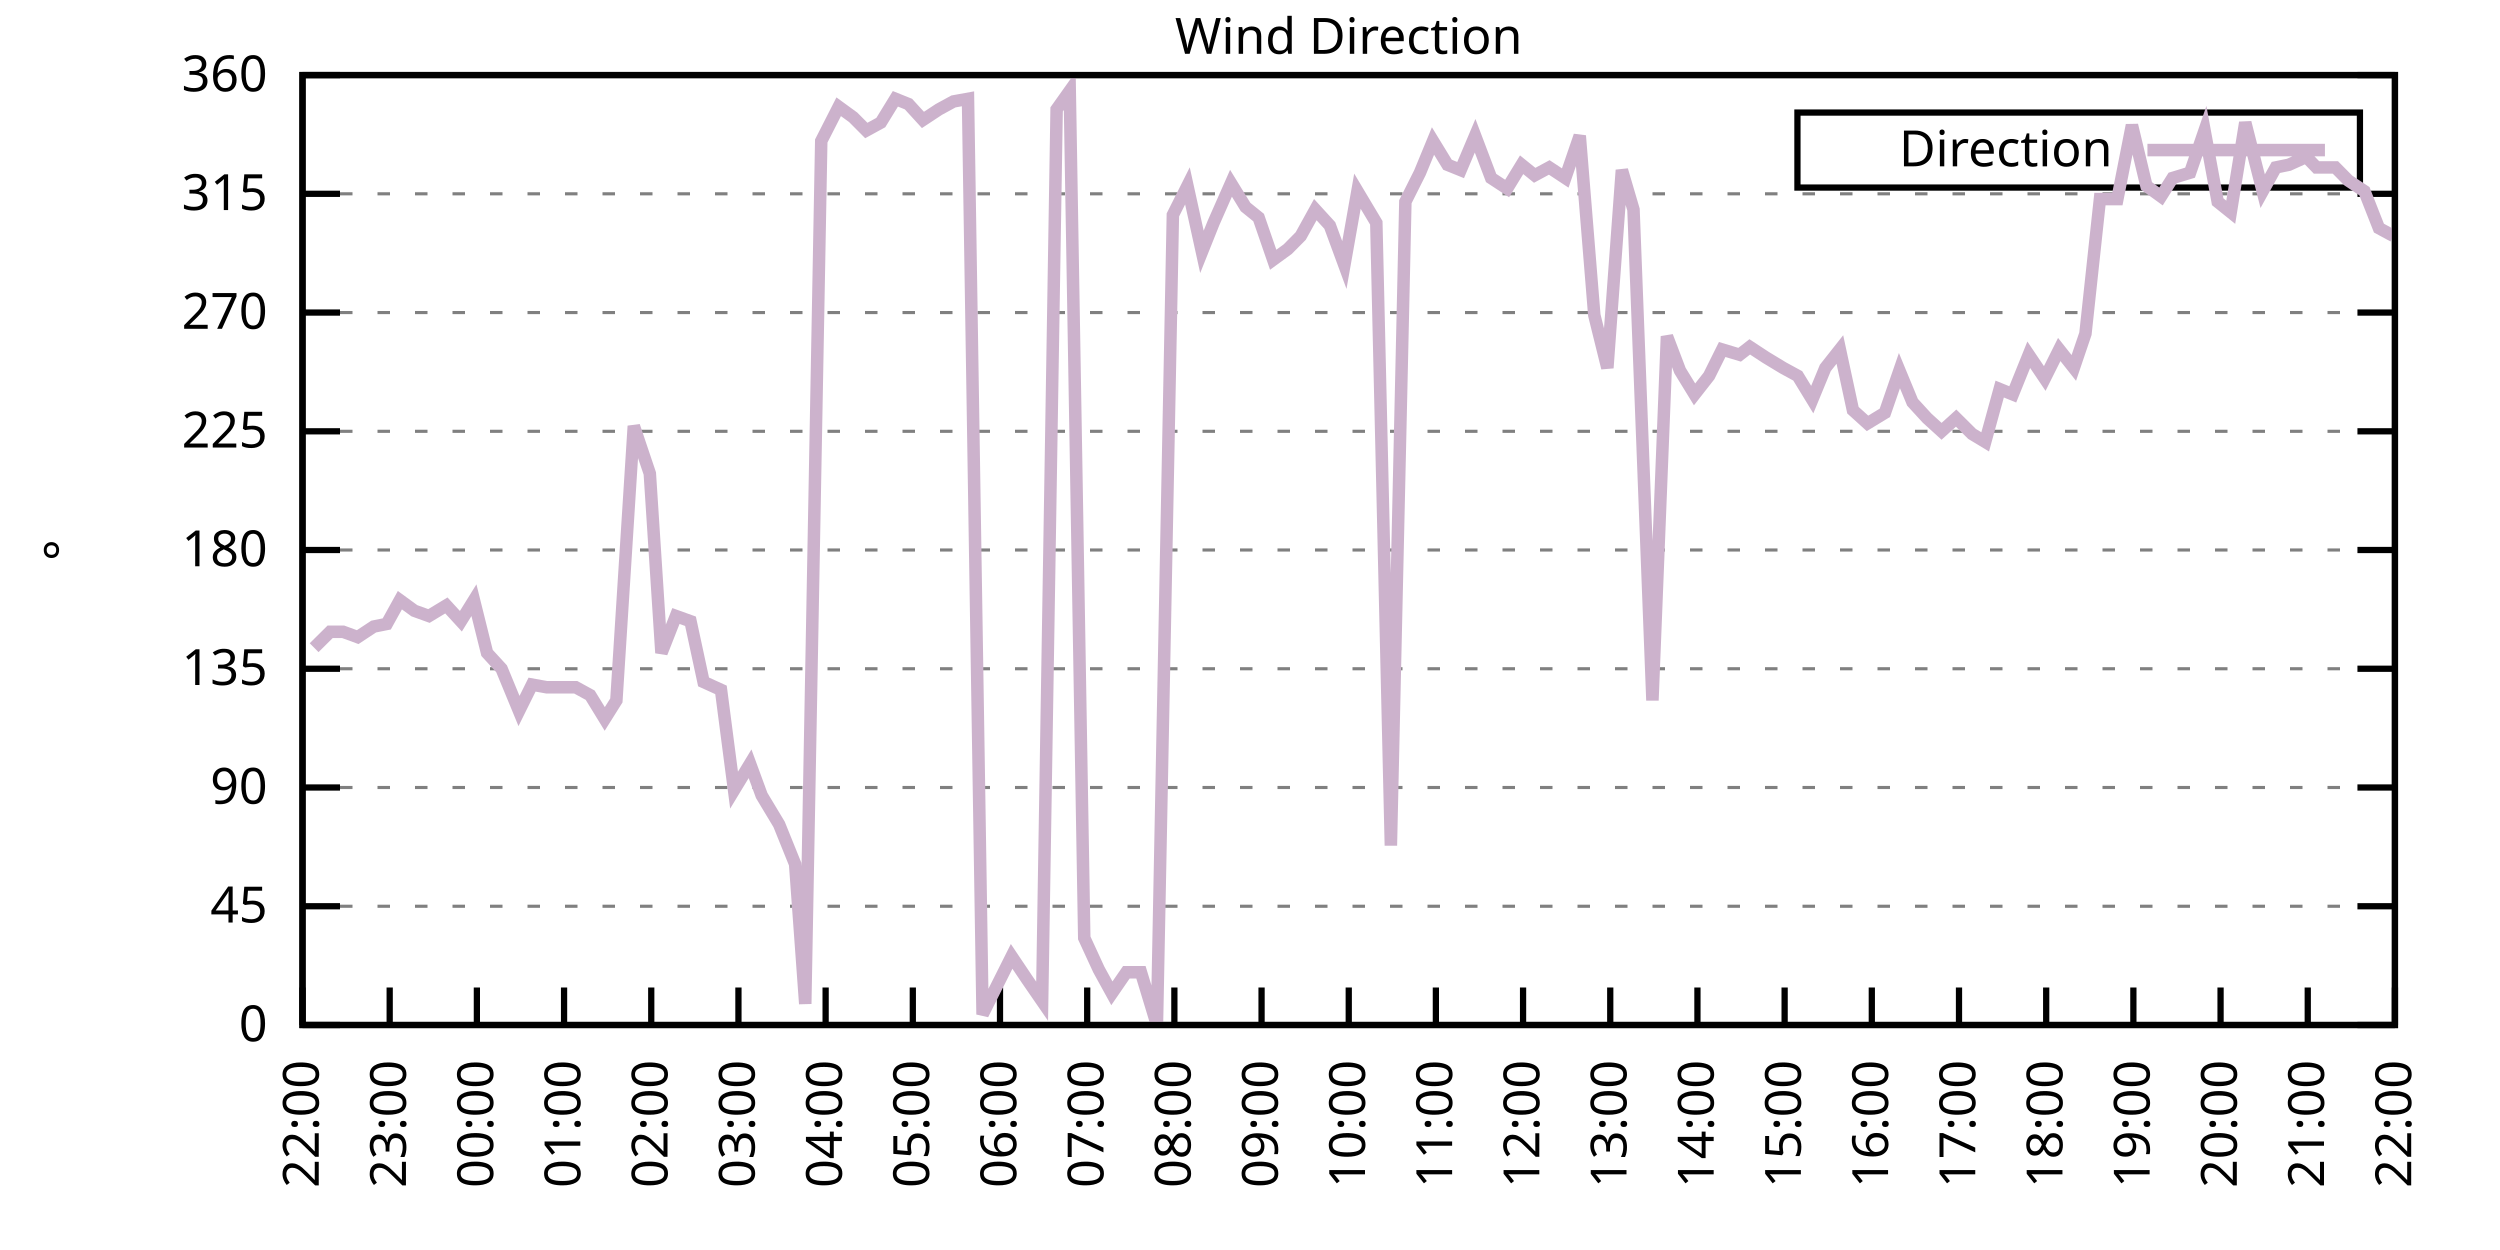
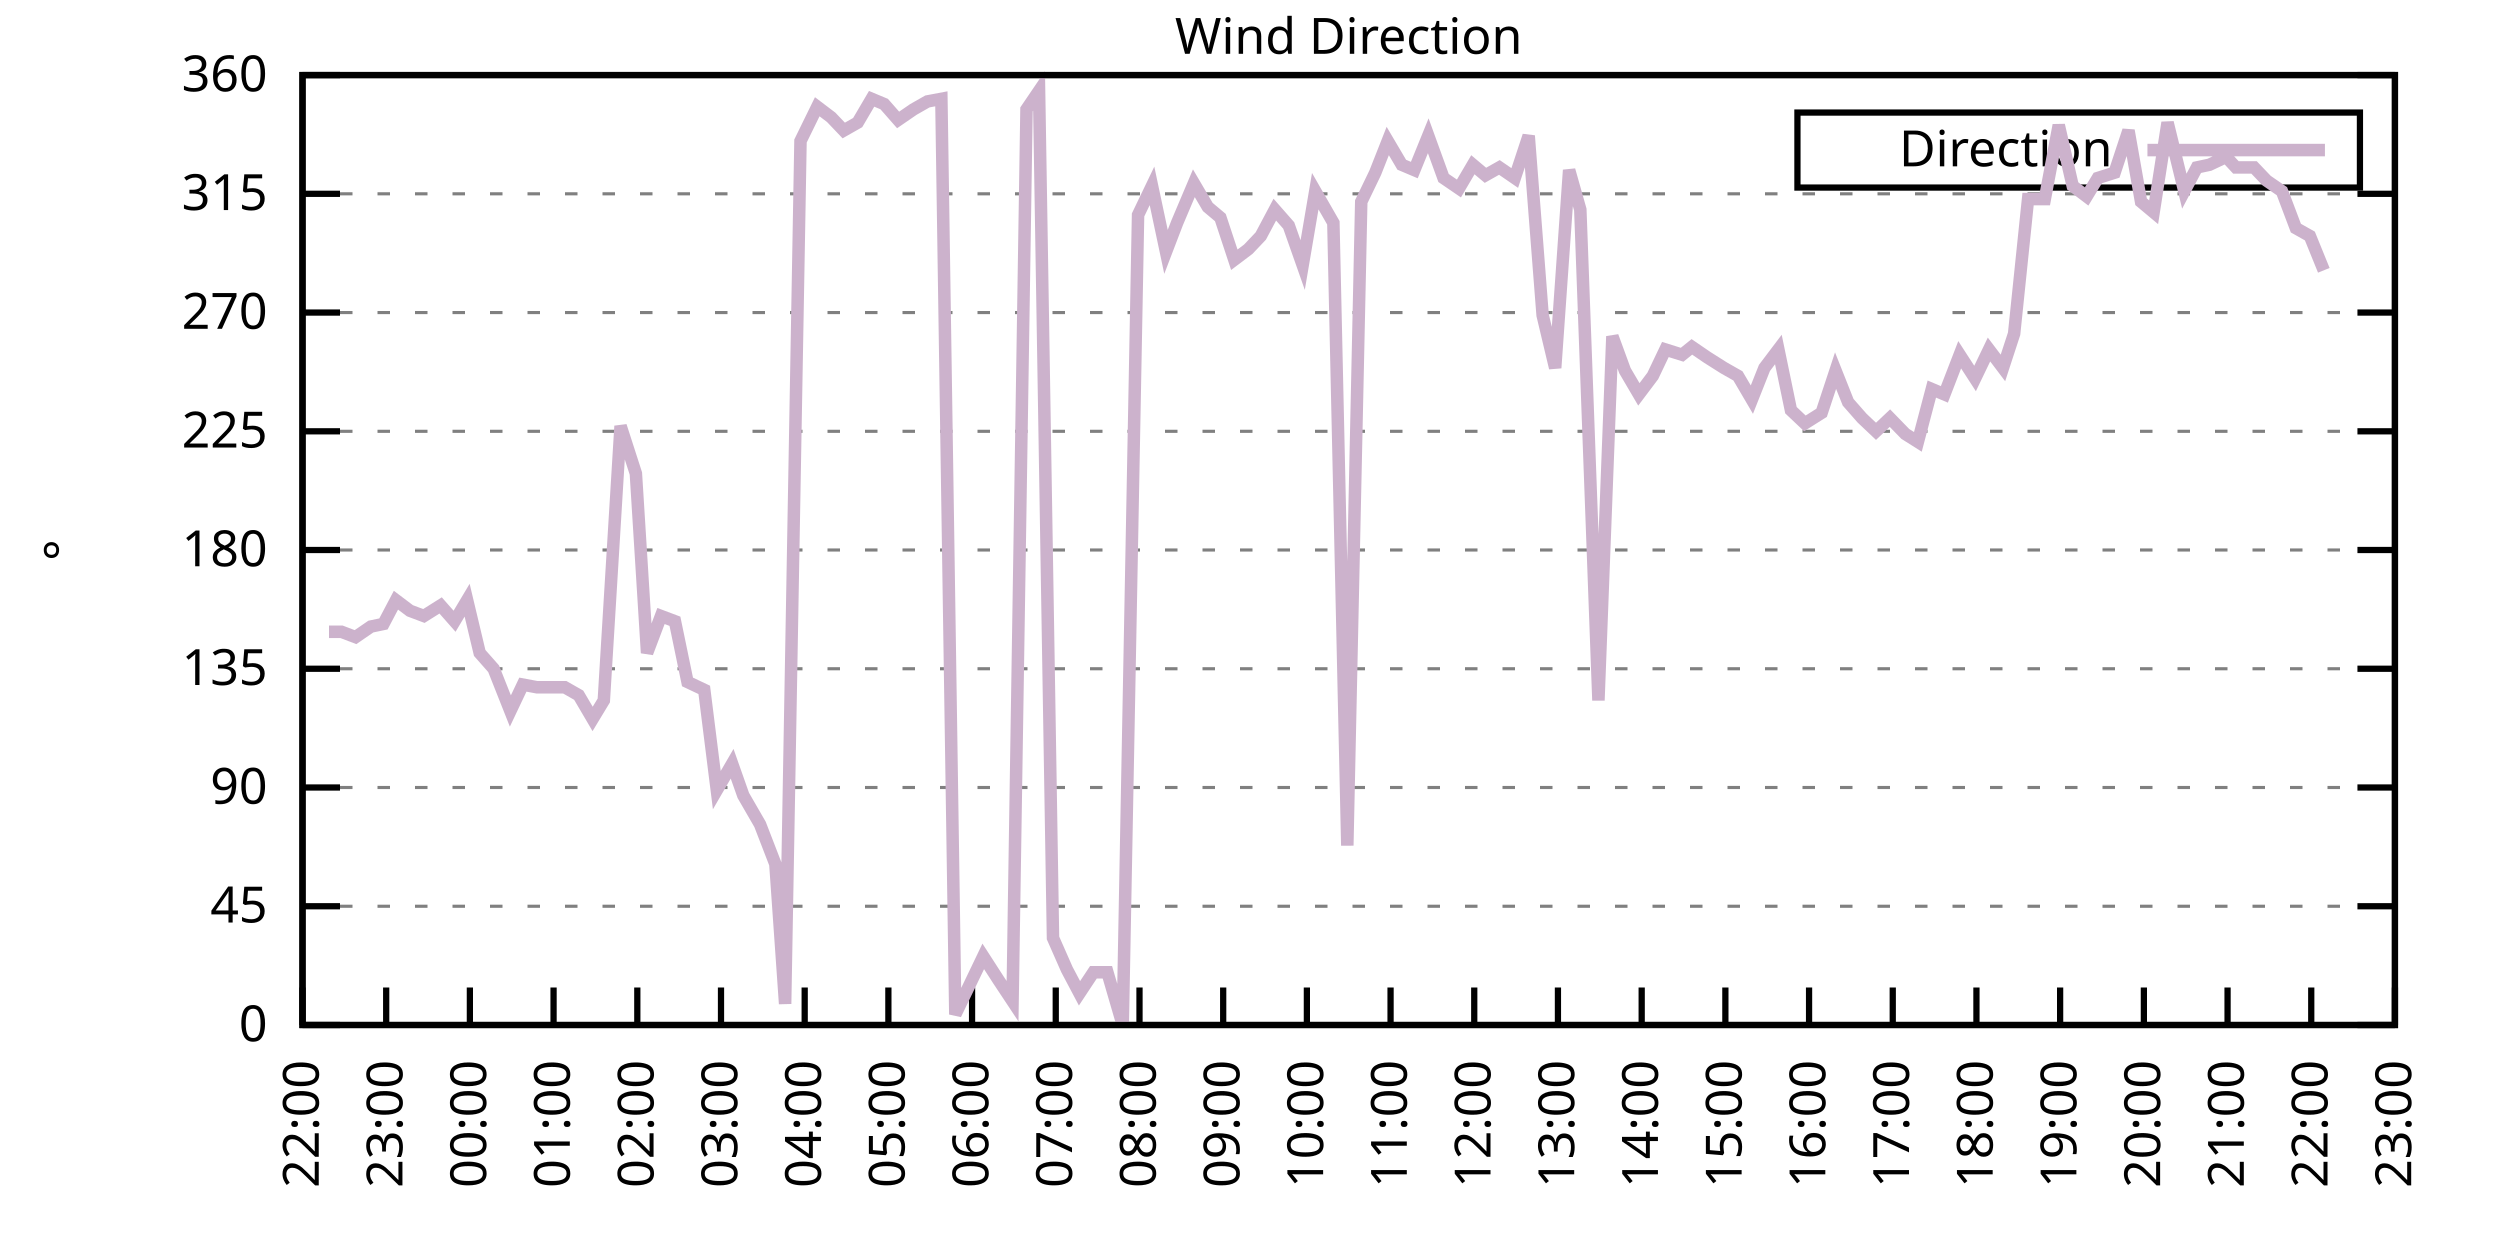
<svg xmlns="http://www.w3.org/2000/svg" xmlns:xlink="http://www.w3.org/1999/xlink" width="400" height="200" viewBox="0 0 400 200">
  <g id="gnuplot_canvas">
    <rect x="0" y="0" width="400" height="200" fill="none" />
    <defs>
      <circle id="gpDot" r="0.5" stroke-width="0.5" stroke="currentColor" />
      <path id="gpPt0" stroke-width="0.333" stroke="currentColor" d="M-1,0 h2 M0,-1 v2" />
      <path id="gpPt1" stroke-width="0.333" stroke="currentColor" d="M-1,-1 L1,1 M1,-1 L-1,1" />
      <path id="gpPt2" stroke-width="0.333" stroke="currentColor" d="M-1,0 L1,0 M0,-1 L0,1 M-1,-1 L1,1 M-1,1 L1,-1" />
      <rect id="gpPt3" stroke-width="0.333" stroke="currentColor" x="-1" y="-1" width="2" height="2" />
      <rect id="gpPt4" stroke-width="0.333" stroke="currentColor" fill="currentColor" x="-1" y="-1" width="2" height="2" />
      <circle id="gpPt5" stroke-width="0.333" stroke="currentColor" cx="0" cy="0" r="1" />
      <use xlink:href="#gpPt5" id="gpPt6" fill="currentColor" stroke="none" />
      <path id="gpPt7" stroke-width="0.333" stroke="currentColor" d="M0,-1.33 L-1.33,0.67 L1.33,0.67 z" />
      <use xlink:href="#gpPt7" id="gpPt8" fill="currentColor" stroke="none" />
      <use xlink:href="#gpPt7" id="gpPt9" stroke="currentColor" transform="rotate(180)" />
      <use xlink:href="#gpPt9" id="gpPt10" fill="currentColor" stroke="none" />
      <use xlink:href="#gpPt3" id="gpPt11" stroke="currentColor" transform="rotate(45)" />
      <use xlink:href="#gpPt11" id="gpPt12" fill="currentColor" stroke="none" />
      <path id="gpPt13" stroke-width="0.333" stroke="currentColor" d="M0,1.330 L1.265,0.411 L0.782,-1.067 L-0.782,-1.076 L-1.265,0.411 z" />
      <use xlink:href="#gpPt13" id="gpPt14" fill="currentColor" stroke="none" />
      <filter id="textbox" filterUnits="objectBoundingBox" x="0" y="0" height="1" width="1">
        <feFlood flood-color="white" flood-opacity="1" result="bgnd" />
        <feComposite in="SourceGraphic" in2="bgnd" operator="atop" />
      </filter>
      <filter id="greybox" filterUnits="objectBoundingBox" x="0" y="0" height="1" width="1">
        <feFlood flood-color="lightgrey" flood-opacity="1" result="grey" />
        <feComposite in="SourceGraphic" in2="grey" operator="atop" />
      </filter>
    </defs>
    <g fill="none" color="white" stroke="currentColor" stroke-width="1.00" stroke-linecap="butt" stroke-linejoin="miter">
</g>
    <g fill="none" color="black" stroke="currentColor" stroke-width="1.00" stroke-linecap="butt" stroke-linejoin="miter">
      <g stroke="none" shape-rendering="crispEdges">
        <polygon fill="rgb(255, 255, 255)" points="48.40,164.00 383.18,164.00 383.18,12.02 48.40,12.02 " />
      </g>
    </g>
    <g fill="none" color="black" stroke="currentColor" stroke-width="1.00" stroke-linecap="butt" stroke-linejoin="miter">
</g>
    <g fill="none" color="black" stroke="black" stroke-width="0.50" stroke-linecap="butt" stroke-linejoin="miter">
</g>
    <g fill="none" color="gray" stroke="currentColor" stroke-width="0.50" stroke-linecap="butt" stroke-linejoin="miter">
      <path stroke="gray" stroke-dasharray="2,4" class="gridline" d="M48.40,164.00 L383.19,164.00  " />
    </g>
    <g fill="none" color="gray" stroke="gray" stroke-width="1.00" stroke-linecap="butt" stroke-linejoin="miter">
</g>
    <g fill="none" color="black" stroke="currentColor" stroke-width="1.00" stroke-linecap="butt" stroke-linejoin="miter">
      <path stroke="black" d="M48.40,164.00 L54.40,164.00 M383.19,164.00 L377.19,164.00  " />
      <g transform="translate(42.80,166.60)" stroke="none" fill="black" font-family="Sans" font-size="8.00" text-anchor="end">
        <text>
          <tspan font-family="Sans"> 0</tspan>
        </text>
      </g>
    </g>
    <g fill="none" color="black" stroke="currentColor" stroke-width="1.00" stroke-linecap="butt" stroke-linejoin="miter">
</g>
    <g fill="none" color="black" stroke="black" stroke-width="0.50" stroke-linecap="butt" stroke-linejoin="miter">
</g>
    <g fill="none" color="gray" stroke="currentColor" stroke-width="0.50" stroke-linecap="butt" stroke-linejoin="miter">
      <path stroke="gray" stroke-dasharray="2,4" class="gridline" d="M48.40,145.00 L383.19,145.00  " />
    </g>
    <g fill="none" color="gray" stroke="gray" stroke-width="1.00" stroke-linecap="butt" stroke-linejoin="miter">
</g>
    <g fill="none" color="black" stroke="currentColor" stroke-width="1.00" stroke-linecap="butt" stroke-linejoin="miter">
      <path stroke="black" d="M48.40,145.00 L54.40,145.00 M383.19,145.00 L377.19,145.00  " />
      <g transform="translate(42.80,147.60)" stroke="none" fill="black" font-family="Sans" font-size="8.00" text-anchor="end">
        <text>
          <tspan font-family="Sans"> 45</tspan>
        </text>
      </g>
    </g>
    <g fill="none" color="black" stroke="currentColor" stroke-width="1.00" stroke-linecap="butt" stroke-linejoin="miter">
</g>
    <g fill="none" color="black" stroke="black" stroke-width="0.50" stroke-linecap="butt" stroke-linejoin="miter">
</g>
    <g fill="none" color="gray" stroke="currentColor" stroke-width="0.50" stroke-linecap="butt" stroke-linejoin="miter">
      <path stroke="gray" stroke-dasharray="2,4" class="gridline" d="M48.40,126.00 L383.19,126.00  " />
    </g>
    <g fill="none" color="gray" stroke="gray" stroke-width="1.00" stroke-linecap="butt" stroke-linejoin="miter">
</g>
    <g fill="none" color="black" stroke="currentColor" stroke-width="1.00" stroke-linecap="butt" stroke-linejoin="miter">
      <path stroke="black" d="M48.40,126.00 L54.40,126.00 M383.19,126.00 L377.19,126.00  " />
      <g transform="translate(42.80,128.60)" stroke="none" fill="black" font-family="Sans" font-size="8.00" text-anchor="end">
        <text>
          <tspan font-family="Sans"> 90</tspan>
        </text>
      </g>
    </g>
    <g fill="none" color="black" stroke="currentColor" stroke-width="1.00" stroke-linecap="butt" stroke-linejoin="miter">
</g>
    <g fill="none" color="black" stroke="black" stroke-width="0.50" stroke-linecap="butt" stroke-linejoin="miter">
</g>
    <g fill="none" color="gray" stroke="currentColor" stroke-width="0.50" stroke-linecap="butt" stroke-linejoin="miter">
      <path stroke="gray" stroke-dasharray="2,4" class="gridline" d="M48.40,107.00 L383.19,107.00  " />
    </g>
    <g fill="none" color="gray" stroke="gray" stroke-width="1.00" stroke-linecap="butt" stroke-linejoin="miter">
</g>
    <g fill="none" color="black" stroke="currentColor" stroke-width="1.00" stroke-linecap="butt" stroke-linejoin="miter">
      <path stroke="black" d="M48.40,107.00 L54.40,107.00 M383.19,107.00 L377.19,107.00  " />
      <g transform="translate(42.80,109.60)" stroke="none" fill="black" font-family="Sans" font-size="8.00" text-anchor="end">
        <text>
          <tspan font-family="Sans"> 135</tspan>
        </text>
      </g>
    </g>
    <g fill="none" color="black" stroke="currentColor" stroke-width="1.00" stroke-linecap="butt" stroke-linejoin="miter">
</g>
    <g fill="none" color="black" stroke="black" stroke-width="0.50" stroke-linecap="butt" stroke-linejoin="miter">
</g>
    <g fill="none" color="gray" stroke="currentColor" stroke-width="0.50" stroke-linecap="butt" stroke-linejoin="miter">
      <path stroke="gray" stroke-dasharray="2,4" class="gridline" d="M48.40,88.00 L383.19,88.00  " />
    </g>
    <g fill="none" color="gray" stroke="gray" stroke-width="1.00" stroke-linecap="butt" stroke-linejoin="miter">
</g>
    <g fill="none" color="black" stroke="currentColor" stroke-width="1.00" stroke-linecap="butt" stroke-linejoin="miter">
      <path stroke="black" d="M48.40,88.00 L54.40,88.00 M383.19,88.00 L377.19,88.00  " />
      <g transform="translate(42.80,90.60)" stroke="none" fill="black" font-family="Sans" font-size="8.00" text-anchor="end">
        <text>
          <tspan font-family="Sans"> 180</tspan>
        </text>
      </g>
    </g>
    <g fill="none" color="black" stroke="currentColor" stroke-width="1.00" stroke-linecap="butt" stroke-linejoin="miter">
</g>
    <g fill="none" color="black" stroke="black" stroke-width="0.50" stroke-linecap="butt" stroke-linejoin="miter">
</g>
    <g fill="none" color="gray" stroke="currentColor" stroke-width="0.50" stroke-linecap="butt" stroke-linejoin="miter">
      <path stroke="gray" stroke-dasharray="2,4" class="gridline" d="M48.40,69.01 L383.19,69.01  " />
    </g>
    <g fill="none" color="gray" stroke="gray" stroke-width="1.00" stroke-linecap="butt" stroke-linejoin="miter">
</g>
    <g fill="none" color="black" stroke="currentColor" stroke-width="1.00" stroke-linecap="butt" stroke-linejoin="miter">
      <path stroke="black" d="M48.40,69.01 L54.40,69.01 M383.19,69.01 L377.19,69.01  " />
      <g transform="translate(42.80,71.61)" stroke="none" fill="black" font-family="Sans" font-size="8.00" text-anchor="end">
        <text>
          <tspan font-family="Sans"> 225</tspan>
        </text>
      </g>
    </g>
    <g fill="none" color="black" stroke="currentColor" stroke-width="1.00" stroke-linecap="butt" stroke-linejoin="miter">
</g>
    <g fill="none" color="black" stroke="black" stroke-width="0.50" stroke-linecap="butt" stroke-linejoin="miter">
</g>
    <g fill="none" color="gray" stroke="currentColor" stroke-width="0.50" stroke-linecap="butt" stroke-linejoin="miter">
      <path stroke="gray" stroke-dasharray="2,4" class="gridline" d="M48.40,50.01 L383.19,50.01  " />
    </g>
    <g fill="none" color="gray" stroke="gray" stroke-width="1.00" stroke-linecap="butt" stroke-linejoin="miter">
</g>
    <g fill="none" color="black" stroke="currentColor" stroke-width="1.00" stroke-linecap="butt" stroke-linejoin="miter">
      <path stroke="black" d="M48.40,50.01 L54.40,50.01 M383.19,50.01 L377.19,50.01  " />
      <g transform="translate(42.80,52.61)" stroke="none" fill="black" font-family="Sans" font-size="8.00" text-anchor="end">
        <text>
          <tspan font-family="Sans"> 270</tspan>
        </text>
      </g>
    </g>
    <g fill="none" color="black" stroke="currentColor" stroke-width="1.00" stroke-linecap="butt" stroke-linejoin="miter">
</g>
    <g fill="none" color="black" stroke="black" stroke-width="0.50" stroke-linecap="butt" stroke-linejoin="miter">
</g>
    <g fill="none" color="gray" stroke="currentColor" stroke-width="0.50" stroke-linecap="butt" stroke-linejoin="miter">
      <path stroke="gray" stroke-dasharray="2,4" class="gridline" d="M48.40,31.01 L383.19,31.01  " />
    </g>
    <g fill="none" color="gray" stroke="gray" stroke-width="1.00" stroke-linecap="butt" stroke-linejoin="miter">
</g>
    <g fill="none" color="black" stroke="currentColor" stroke-width="1.00" stroke-linecap="butt" stroke-linejoin="miter">
      <path stroke="black" d="M48.40,31.01 L54.40,31.01 M383.19,31.01 L377.19,31.01  " />
      <g transform="translate(42.80,33.61)" stroke="none" fill="black" font-family="Sans" font-size="8.00" text-anchor="end">
        <text>
          <tspan font-family="Sans"> 315</tspan>
        </text>
      </g>
    </g>
    <g fill="none" color="black" stroke="currentColor" stroke-width="1.00" stroke-linecap="butt" stroke-linejoin="miter">
</g>
    <g fill="none" color="black" stroke="black" stroke-width="0.50" stroke-linecap="butt" stroke-linejoin="miter">
</g>
    <g fill="none" color="gray" stroke="currentColor" stroke-width="0.50" stroke-linecap="butt" stroke-linejoin="miter">
      <path stroke="gray" stroke-dasharray="2,4" class="gridline" d="M48.40,12.01 L383.19,12.01  " />
    </g>
    <g fill="none" color="gray" stroke="gray" stroke-width="1.00" stroke-linecap="butt" stroke-linejoin="miter">
</g>
    <g fill="none" color="black" stroke="currentColor" stroke-width="1.00" stroke-linecap="butt" stroke-linejoin="miter">
      <path stroke="black" d="M48.40,12.01 L54.40,12.01 M383.19,12.01 L377.19,12.01  " />
      <g transform="translate(42.80,14.61)" stroke="none" fill="black" font-family="Sans" font-size="8.00" text-anchor="end">
        <text>
          <tspan font-family="Sans"> 360</tspan>
        </text>
      </g>
    </g>
    <g fill="none" color="black" stroke="currentColor" stroke-width="1.00" stroke-linecap="butt" stroke-linejoin="miter">
      <path stroke="black" d="M48.40,164.00 L48.40,158.00  " />
      <g transform="translate(51.00,169.60) rotate(270.00)" stroke="none" fill="black" font-family="Sans" font-size="8.00" text-anchor="end">
        <text>
          <tspan font-family="Sans">22:00</tspan>
        </text>
      </g>
    </g>
    <g fill="none" color="black" stroke="currentColor" stroke-width="1.00" stroke-linecap="butt" stroke-linejoin="miter">
-       <path stroke="black" d="M62.35,164.00 L62.35,158.00  " />
-       <g transform="translate(64.95,169.60) rotate(270.00)" stroke="none" fill="black" font-family="Sans" font-size="8.00" text-anchor="end">
+       <path stroke="black" d="M61.79,164.00 L61.79,158.00  " />
+       <g transform="translate(64.39,169.60) rotate(270.00)" stroke="none" fill="black" font-family="Sans" font-size="8.00" text-anchor="end">
        <text>
          <tspan font-family="Sans">23:00</tspan>
        </text>
      </g>
    </g>
    <g fill="none" color="black" stroke="currentColor" stroke-width="1.00" stroke-linecap="butt" stroke-linejoin="miter">
-       <path stroke="black" d="M76.30,164.00 L76.30,158.00  " />
-       <g transform="translate(78.90,169.60) rotate(270.00)" stroke="none" fill="black" font-family="Sans" font-size="8.00" text-anchor="end">
+       <path stroke="black" d="M75.18,164.00 L75.18,158.00  " />
+       <g transform="translate(77.78,169.60) rotate(270.00)" stroke="none" fill="black" font-family="Sans" font-size="8.00" text-anchor="end">
        <text>
          <tspan font-family="Sans">00:00</tspan>
        </text>
      </g>
    </g>
    <g fill="none" color="black" stroke="currentColor" stroke-width="1.00" stroke-linecap="butt" stroke-linejoin="miter">
-       <path stroke="black" d="M90.25,164.00 L90.25,158.00  " />
-       <g transform="translate(92.85,169.60) rotate(270.00)" stroke="none" fill="black" font-family="Sans" font-size="8.00" text-anchor="end">
+       <path stroke="black" d="M88.57,164.00 L88.57,158.00  " />
+       <g transform="translate(91.17,169.60) rotate(270.00)" stroke="none" fill="black" font-family="Sans" font-size="8.00" text-anchor="end">
        <text>
          <tspan font-family="Sans">01:00</tspan>
        </text>
      </g>
    </g>
    <g fill="none" color="black" stroke="currentColor" stroke-width="1.00" stroke-linecap="butt" stroke-linejoin="miter">
-       <path stroke="black" d="M104.20,164.00 L104.20,158.00  " />
-       <g transform="translate(106.80,169.60) rotate(270.00)" stroke="none" fill="black" font-family="Sans" font-size="8.00" text-anchor="end">
+       <path stroke="black" d="M101.97,164.00 L101.97,158.00  " />
+       <g transform="translate(104.57,169.60) rotate(270.00)" stroke="none" fill="black" font-family="Sans" font-size="8.00" text-anchor="end">
        <text>
          <tspan font-family="Sans">02:00</tspan>
        </text>
      </g>
    </g>
    <g fill="none" color="black" stroke="currentColor" stroke-width="1.00" stroke-linecap="butt" stroke-linejoin="miter">
-       <path stroke="black" d="M118.15,164.00 L118.15,158.00  " />
-       <g transform="translate(120.75,169.60) rotate(270.00)" stroke="none" fill="black" font-family="Sans" font-size="8.00" text-anchor="end">
+       <path stroke="black" d="M115.36,164.00 L115.36,158.00  " />
+       <g transform="translate(117.96,169.60) rotate(270.00)" stroke="none" fill="black" font-family="Sans" font-size="8.00" text-anchor="end">
        <text>
          <tspan font-family="Sans">03:00</tspan>
        </text>
      </g>
    </g>
    <g fill="none" color="black" stroke="currentColor" stroke-width="1.00" stroke-linecap="butt" stroke-linejoin="miter">
-       <path stroke="black" d="M132.10,164.00 L132.10,158.00  " />
-       <g transform="translate(134.70,169.60) rotate(270.00)" stroke="none" fill="black" font-family="Sans" font-size="8.00" text-anchor="end">
+       <path stroke="black" d="M128.75,164.00 L128.75,158.00  " />
+       <g transform="translate(131.35,169.60) rotate(270.00)" stroke="none" fill="black" font-family="Sans" font-size="8.00" text-anchor="end">
        <text>
          <tspan font-family="Sans">04:00</tspan>
        </text>
      </g>
    </g>
    <g fill="none" color="black" stroke="currentColor" stroke-width="1.00" stroke-linecap="butt" stroke-linejoin="miter">
-       <path stroke="black" d="M146.05,164.00 L146.05,158.00  " />
-       <g transform="translate(148.65,169.60) rotate(270.00)" stroke="none" fill="black" font-family="Sans" font-size="8.00" text-anchor="end">
+       <path stroke="black" d="M142.14,164.00 L142.14,158.00  " />
+       <g transform="translate(144.74,169.60) rotate(270.00)" stroke="none" fill="black" font-family="Sans" font-size="8.00" text-anchor="end">
        <text>
          <tspan font-family="Sans">05:00</tspan>
        </text>
      </g>
    </g>
    <g fill="none" color="black" stroke="currentColor" stroke-width="1.00" stroke-linecap="butt" stroke-linejoin="miter">
-       <path stroke="black" d="M160.00,164.00 L160.00,158.00  " />
-       <g transform="translate(162.60,169.60) rotate(270.00)" stroke="none" fill="black" font-family="Sans" font-size="8.00" text-anchor="end">
+       <path stroke="black" d="M155.53,164.00 L155.53,158.00  " />
+       <g transform="translate(158.13,169.60) rotate(270.00)" stroke="none" fill="black" font-family="Sans" font-size="8.00" text-anchor="end">
        <text>
          <tspan font-family="Sans">06:00</tspan>
        </text>
      </g>
    </g>
    <g fill="none" color="black" stroke="currentColor" stroke-width="1.00" stroke-linecap="butt" stroke-linejoin="miter">
-       <path stroke="black" d="M173.95,164.00 L173.95,158.00  " />
-       <g transform="translate(176.55,169.60) rotate(270.00)" stroke="none" fill="black" font-family="Sans" font-size="8.00" text-anchor="end">
+       <path stroke="black" d="M168.92,164.00 L168.92,158.00  " />
+       <g transform="translate(171.52,169.60) rotate(270.00)" stroke="none" fill="black" font-family="Sans" font-size="8.00" text-anchor="end">
        <text>
          <tspan font-family="Sans">07:00</tspan>
        </text>
      </g>
    </g>
    <g fill="none" color="black" stroke="currentColor" stroke-width="1.00" stroke-linecap="butt" stroke-linejoin="miter">
-       <path stroke="black" d="M187.90,164.00 L187.90,158.00  " />
-       <g transform="translate(190.50,169.60) rotate(270.00)" stroke="none" fill="black" font-family="Sans" font-size="8.00" text-anchor="end">
+       <path stroke="black" d="M182.32,164.00 L182.32,158.00  " />
+       <g transform="translate(184.92,169.60) rotate(270.00)" stroke="none" fill="black" font-family="Sans" font-size="8.00" text-anchor="end">
        <text>
          <tspan font-family="Sans">08:00</tspan>
        </text>
      </g>
    </g>
    <g fill="none" color="black" stroke="currentColor" stroke-width="1.00" stroke-linecap="butt" stroke-linejoin="miter">
-       <path stroke="black" d="M201.85,164.00 L201.85,158.00  " />
-       <g transform="translate(204.45,169.60) rotate(270.00)" stroke="none" fill="black" font-family="Sans" font-size="8.00" text-anchor="end">
+       <path stroke="black" d="M195.71,164.00 L195.71,158.00  " />
+       <g transform="translate(198.31,169.60) rotate(270.00)" stroke="none" fill="black" font-family="Sans" font-size="8.00" text-anchor="end">
        <text>
          <tspan font-family="Sans">09:00</tspan>
        </text>
      </g>
    </g>
    <g fill="none" color="black" stroke="currentColor" stroke-width="1.00" stroke-linecap="butt" stroke-linejoin="miter">
-       <path stroke="black" d="M215.80,164.00 L215.80,158.00  " />
-       <g transform="translate(218.40,169.60) rotate(270.00)" stroke="none" fill="black" font-family="Sans" font-size="8.00" text-anchor="end">
+       <path stroke="black" d="M209.10,164.00 L209.10,158.00  " />
+       <g transform="translate(211.70,169.60) rotate(270.00)" stroke="none" fill="black" font-family="Sans" font-size="8.00" text-anchor="end">
        <text>
          <tspan font-family="Sans">10:00</tspan>
        </text>
      </g>
    </g>
    <g fill="none" color="black" stroke="currentColor" stroke-width="1.00" stroke-linecap="butt" stroke-linejoin="miter">
-       <path stroke="black" d="M229.74,164.00 L229.74,158.00  " />
-       <g transform="translate(232.34,169.60) rotate(270.00)" stroke="none" fill="black" font-family="Sans" font-size="8.00" text-anchor="end">
+       <path stroke="black" d="M222.49,164.00 L222.49,158.00  " />
+       <g transform="translate(225.09,169.60) rotate(270.00)" stroke="none" fill="black" font-family="Sans" font-size="8.00" text-anchor="end">
        <text>
          <tspan font-family="Sans">11:00</tspan>
        </text>
      </g>
    </g>
    <g fill="none" color="black" stroke="currentColor" stroke-width="1.00" stroke-linecap="butt" stroke-linejoin="miter">
-       <path stroke="black" d="M243.69,164.00 L243.69,158.00  " />
-       <g transform="translate(246.29,169.60) rotate(270.00)" stroke="none" fill="black" font-family="Sans" font-size="8.00" text-anchor="end">
+       <path stroke="black" d="M235.88,164.00 L235.88,158.00  " />
+       <g transform="translate(238.48,169.60) rotate(270.00)" stroke="none" fill="black" font-family="Sans" font-size="8.00" text-anchor="end">
        <text>
          <tspan font-family="Sans">12:00</tspan>
        </text>
      </g>
    </g>
    <g fill="none" color="black" stroke="currentColor" stroke-width="1.00" stroke-linecap="butt" stroke-linejoin="miter">
-       <path stroke="black" d="M257.64,164.00 L257.64,158.00  " />
-       <g transform="translate(260.24,169.60) rotate(270.00)" stroke="none" fill="black" font-family="Sans" font-size="8.00" text-anchor="end">
+       <path stroke="black" d="M249.27,164.00 L249.27,158.00  " />
+       <g transform="translate(251.87,169.60) rotate(270.00)" stroke="none" fill="black" font-family="Sans" font-size="8.00" text-anchor="end">
        <text>
          <tspan font-family="Sans">13:00</tspan>
        </text>
      </g>
    </g>
    <g fill="none" color="black" stroke="currentColor" stroke-width="1.00" stroke-linecap="butt" stroke-linejoin="miter">
-       <path stroke="black" d="M271.59,164.00 L271.59,158.00  " />
-       <g transform="translate(274.19,169.60) rotate(270.00)" stroke="none" fill="black" font-family="Sans" font-size="8.00" text-anchor="end">
+       <path stroke="black" d="M262.67,164.00 L262.67,158.00  " />
+       <g transform="translate(265.27,169.60) rotate(270.00)" stroke="none" fill="black" font-family="Sans" font-size="8.00" text-anchor="end">
        <text>
          <tspan font-family="Sans">14:00</tspan>
        </text>
      </g>
    </g>
    <g fill="none" color="black" stroke="currentColor" stroke-width="1.00" stroke-linecap="butt" stroke-linejoin="miter">
-       <path stroke="black" d="M285.54,164.00 L285.54,158.00  " />
-       <g transform="translate(288.14,169.60) rotate(270.00)" stroke="none" fill="black" font-family="Sans" font-size="8.00" text-anchor="end">
+       <path stroke="black" d="M276.06,164.00 L276.06,158.00  " />
+       <g transform="translate(278.66,169.60) rotate(270.00)" stroke="none" fill="black" font-family="Sans" font-size="8.00" text-anchor="end">
        <text>
          <tspan font-family="Sans">15:00</tspan>
        </text>
      </g>
    </g>
    <g fill="none" color="black" stroke="currentColor" stroke-width="1.00" stroke-linecap="butt" stroke-linejoin="miter">
-       <path stroke="black" d="M299.49,164.00 L299.49,158.00  " />
-       <g transform="translate(302.09,169.60) rotate(270.00)" stroke="none" fill="black" font-family="Sans" font-size="8.00" text-anchor="end">
+       <path stroke="black" d="M289.45,164.00 L289.45,158.00  " />
+       <g transform="translate(292.05,169.60) rotate(270.00)" stroke="none" fill="black" font-family="Sans" font-size="8.00" text-anchor="end">
        <text>
          <tspan font-family="Sans">16:00</tspan>
        </text>
      </g>
    </g>
    <g fill="none" color="black" stroke="currentColor" stroke-width="1.00" stroke-linecap="butt" stroke-linejoin="miter">
-       <path stroke="black" d="M313.44,164.00 L313.44,158.00  " />
-       <g transform="translate(316.04,169.60) rotate(270.00)" stroke="none" fill="black" font-family="Sans" font-size="8.00" text-anchor="end">
+       <path stroke="black" d="M302.84,164.00 L302.84,158.00  " />
+       <g transform="translate(305.44,169.60) rotate(270.00)" stroke="none" fill="black" font-family="Sans" font-size="8.00" text-anchor="end">
        <text>
          <tspan font-family="Sans">17:00</tspan>
        </text>
      </g>
    </g>
    <g fill="none" color="black" stroke="currentColor" stroke-width="1.00" stroke-linecap="butt" stroke-linejoin="miter">
-       <path stroke="black" d="M327.39,164.00 L327.39,158.00  " />
-       <g transform="translate(329.99,169.60) rotate(270.00)" stroke="none" fill="black" font-family="Sans" font-size="8.00" text-anchor="end">
+       <path stroke="black" d="M316.23,164.00 L316.23,158.00  " />
+       <g transform="translate(318.83,169.60) rotate(270.00)" stroke="none" fill="black" font-family="Sans" font-size="8.00" text-anchor="end">
        <text>
          <tspan font-family="Sans">18:00</tspan>
        </text>
      </g>
    </g>
    <g fill="none" color="black" stroke="currentColor" stroke-width="1.00" stroke-linecap="butt" stroke-linejoin="miter">
-       <path stroke="black" d="M341.34,164.00 L341.34,158.00  " />
-       <g transform="translate(343.94,169.60) rotate(270.00)" stroke="none" fill="black" font-family="Sans" font-size="8.00" text-anchor="end">
+       <path stroke="black" d="M329.62,164.00 L329.62,158.00  " />
+       <g transform="translate(332.22,169.60) rotate(270.00)" stroke="none" fill="black" font-family="Sans" font-size="8.00" text-anchor="end">
        <text>
          <tspan font-family="Sans">19:00</tspan>
        </text>
      </g>
    </g>
    <g fill="none" color="black" stroke="currentColor" stroke-width="1.00" stroke-linecap="butt" stroke-linejoin="miter">
-       <path stroke="black" d="M355.29,164.00 L355.29,158.00  " />
-       <g transform="translate(357.89,169.60) rotate(270.00)" stroke="none" fill="black" font-family="Sans" font-size="8.00" text-anchor="end">
+       <path stroke="black" d="M343.02,164.00 L343.02,158.00  " />
+       <g transform="translate(345.62,169.60) rotate(270.00)" stroke="none" fill="black" font-family="Sans" font-size="8.00" text-anchor="end">
        <text>
          <tspan font-family="Sans">20:00</tspan>
        </text>
      </g>
    </g>
    <g fill="none" color="black" stroke="currentColor" stroke-width="1.00" stroke-linecap="butt" stroke-linejoin="miter">
-       <path stroke="black" d="M369.24,164.00 L369.24,158.00  " />
-       <g transform="translate(371.84,169.60) rotate(270.00)" stroke="none" fill="black" font-family="Sans" font-size="8.00" text-anchor="end">
+       <path stroke="black" d="M356.41,164.00 L356.41,158.00  " />
+       <g transform="translate(359.01,169.60) rotate(270.00)" stroke="none" fill="black" font-family="Sans" font-size="8.00" text-anchor="end">
        <text>
          <tspan font-family="Sans">21:00</tspan>
+         </text>
+       </g>
+     </g>
+     <g fill="none" color="black" stroke="currentColor" stroke-width="1.00" stroke-linecap="butt" stroke-linejoin="miter">
+       <path stroke="black" d="M369.80,164.00 L369.80,158.00  " />
+       <g transform="translate(372.40,169.60) rotate(270.00)" stroke="none" fill="black" font-family="Sans" font-size="8.00" text-anchor="end">
+         <text>
+           <tspan font-family="Sans">22:00</tspan>
        </text>
      </g>
    </g>
    <g fill="none" color="black" stroke="currentColor" stroke-width="1.00" stroke-linecap="butt" stroke-linejoin="miter">
      <path stroke="black" d="M383.19,164.00 L383.19,158.00  " />
      <g transform="translate(385.79,169.60) rotate(270.00)" stroke="none" fill="black" font-family="Sans" font-size="8.00" text-anchor="end">
        <text>
-           <tspan font-family="Sans">22:00</tspan>
+           <tspan font-family="Sans">23:00</tspan>
        </text>
      </g>
    </g>
    <g fill="none" color="black" stroke="currentColor" stroke-width="1.00" stroke-linecap="butt" stroke-linejoin="miter">
</g>
    <g fill="none" color="black" stroke="currentColor" stroke-width="1.00" stroke-linecap="butt" stroke-linejoin="miter">
      <path stroke="black" d="M48.40,12.01 L48.40,164.00 L383.19,164.00 L383.19,12.01 L48.40,12.01 Z  " />
    </g>
    <g fill="none" color="black" stroke="currentColor" stroke-width="1.00" stroke-linecap="butt" stroke-linejoin="miter">
</g>
    <g fill="none" color="black" stroke="currentColor" stroke-width="1.00" stroke-linecap="butt" stroke-linejoin="miter">
      <path stroke="black" d="M287.59,30.01 L287.59,18.01 L377.59,18.01 L377.59,30.01 L287.59,30.01 Z  " />
    </g>
    <g id="Wind_direction_plot_1">
      <g fill="none" color="white" stroke="black" stroke-width="2.00" stroke-linecap="butt" stroke-linejoin="miter">
</g>
      <g fill="none" color="black" stroke="currentColor" stroke-width="2.00" stroke-linecap="butt" stroke-linejoin="miter">
        <g transform="translate(337.99,26.61)" stroke="none" fill="black" font-family="Sans" font-size="8.00" text-anchor="end">
          <text>
            <tspan font-family="Sans">Direction</tspan>
          </text>
        </g>
      </g>
      <g fill="none" color="black" stroke="currentColor" stroke-width="2.00" stroke-linecap="butt" stroke-linejoin="miter">
-         <path stroke="rgb(204, 178, 204)" d="M343.59,24.01 L371.99,24.01 M50.26,103.63 L52.82,101.09 L54.91,101.09 L57.23,101.94 L59.79,100.25 L61.88,99.83   L63.98,96.03 L66.30,97.72 L68.63,98.56 L71.42,96.87 L73.74,99.40 L75.83,96.03 L77.93,104.47 L80.25,107.00   L83.04,113.76 L85.13,109.54 L87.46,109.96 L92.11,109.96 L94.43,111.23 L96.76,115.03 L98.62,112.07 L101.41,68.16   L103.97,75.76 L105.83,104.47 L108.15,98.56 L110.48,99.40 L112.57,109.11 L115.36,110.38 L117.45,126.42 L120.01,122.20   L121.87,127.27 L124.66,131.91 L127.22,138.25 L128.84,160.62 L131.40,22.56 L134.19,17.08 L136.51,18.77 L138.61,20.88   L140.93,19.61 L143.26,15.81 L145.35,16.65 L147.67,19.19 L150.23,17.50 L152.56,16.23 L154.88,15.81 L157.21,162.31   L159.53,157.67 L161.86,153.02 L164.41,156.82 L166.74,160.20 L169.06,17.50 L171.16,14.54 L173.48,150.07 L175.81,155.13   L177.90,158.93 L180.22,155.56 L182.55,155.56 L185.11,164.00 L187.66,34.39 L189.99,29.74 L192.31,40.30 L194.17,35.65   L196.96,29.32 L199.29,33.12 L201.38,34.81 L203.71,41.56 L206.03,39.87 L208.12,37.76 L210.45,33.54 L212.77,36.08   L215.10,42.41 L217.19,30.59 L220.21,35.65 L222.54,135.29 L224.86,32.28 L227.19,27.63 L229.28,22.56 L231.60,26.36   L233.70,27.21 L236.02,21.72 L238.58,28.48 L241.14,30.16 L243.46,26.36 L245.55,28.05 L247.88,26.79 L250.44,28.48   L252.76,21.72 L255.09,50.43 L257.18,58.87 L259.50,27.21 L261.36,33.54 L264.39,112.07 L266.71,53.81 L268.80,59.30   L271.13,63.10 L273.45,60.14 L275.55,55.92 L278.34,56.76 L279.96,55.50 L282.52,57.18 L285.31,58.87 L287.64,60.14   L289.96,63.94 L292.05,58.87 L294.38,55.92 L296.47,65.63 L298.80,67.74 L301.58,66.05 L303.91,59.30 L306.00,64.36   L308.33,66.90 L310.65,69.01 L312.98,66.90 L315.53,69.43 L317.63,70.70 L319.95,62.25 L322.04,63.10 L324.60,56.76   L327.16,60.56 L329.48,55.92 L331.81,58.87 L333.67,53.39 L335.99,31.85 L338.78,31.85 L341.11,20.03 L343.43,29.74   L345.76,31.43 L347.62,28.48 L350.41,27.63 L352.73,20.88 L354.83,32.28 L356.92,33.96 L359.24,19.61 L362.03,30.59   L364.13,26.79 L366.22,26.36 L369.01,25.10 L370.64,26.79 L373.66,26.79 L375.75,28.90 L378.31,30.59 L380.63,36.50   L382.96,37.76  " />
+         <path stroke="rgb(204, 178, 204)" d="M343.59,24.01 L371.99,24.01 M52.64,101.09 L54.65,101.09 L56.88,101.94 L59.34,100.25 L61.35,99.83 L63.35,96.03   L65.59,97.72 L67.82,98.56 L70.50,96.87 L72.73,99.40 L74.74,96.03 L76.75,104.47 L78.98,107.00 L81.66,113.76   L83.66,109.54 L85.90,109.96 L90.36,109.96 L92.59,111.23 L94.82,115.03 L96.61,112.07 L99.29,68.16 L101.74,75.76   L103.53,104.47 L105.76,98.56 L107.99,99.40 L110.00,109.11 L112.68,110.38 L114.69,126.42 L117.14,122.20 L118.93,127.27   L121.61,131.91 L124.06,138.25 L125.62,160.62 L128.08,22.56 L130.76,17.08 L132.99,18.77 L135.00,20.88 L137.23,19.61   L139.46,15.81 L141.47,16.65 L143.70,19.19 L146.16,17.50 L148.39,16.23 L150.62,15.81 L152.85,162.31 L155.09,157.67   L157.32,153.02 L159.77,156.82 L162.01,160.20 L164.24,17.50 L166.25,14.54 L168.48,150.07 L170.71,155.13 L172.72,158.93   L174.95,155.56 L177.18,155.56 L179.64,164.00 L182.09,34.39 L184.32,29.74 L186.56,40.30 L188.34,35.65 L191.02,29.32   L193.25,33.12 L195.26,34.81 L197.49,41.56 L199.73,39.87 L201.73,37.76 L203.97,33.54 L206.20,36.08 L208.43,42.41   L210.44,30.59 L213.34,35.65 L215.57,135.29 L217.80,32.28 L220.04,27.63 L222.04,22.56 L224.28,26.36 L226.29,27.21   L228.52,21.72 L230.97,28.48 L233.43,30.16 L235.66,26.36 L237.67,28.05 L239.90,26.79 L242.36,28.48 L244.59,21.72   L246.82,50.43 L248.83,58.87 L251.06,27.21 L252.85,33.54 L255.75,112.07 L257.98,53.81 L259.99,59.30 L262.22,63.10   L264.45,60.14 L266.46,55.92 L269.14,56.76 L270.70,55.50 L273.16,57.18 L275.83,58.87 L278.07,60.14 L280.30,63.94   L282.31,58.87 L284.54,55.92 L286.55,65.63 L288.78,67.74 L291.46,66.05 L293.69,59.30 L295.70,64.36 L297.93,66.90   L300.16,69.01 L302.39,66.90 L304.85,69.43 L306.86,70.70 L309.09,62.25 L311.10,63.10 L313.55,56.76 L316.01,60.56   L318.24,55.92 L320.47,58.87 L322.26,53.39 L324.49,31.85 L327.17,31.85 L329.40,20.03 L331.63,29.74 L333.86,31.43   L335.65,28.48 L338.33,27.63 L340.56,20.88 L342.57,32.28 L344.58,33.96 L346.81,19.61 L349.49,30.59 L351.50,26.79   L353.51,26.36 L356.18,25.10 L357.75,26.79 L360.65,26.79 L362.66,28.90 L365.11,30.59 L367.34,36.50 L369.58,37.76   L371.81,43.25  " />
      </g>
    </g>
    <g fill="none" color="black" stroke="currentColor" stroke-width="2.00" stroke-linecap="butt" stroke-linejoin="miter">
</g>
    <g fill="none" color="black" stroke="black" stroke-width="1.00" stroke-linecap="butt" stroke-linejoin="miter">
</g>
    <g fill="none" color="black" stroke="currentColor" stroke-width="1.00" stroke-linecap="butt" stroke-linejoin="miter">
      <path stroke="black" d="M48.40,12.01 L48.40,164.00 L383.19,164.00 L383.19,12.01 L48.40,12.01 Z  " />
      <g transform="translate(12.80,88.01) rotate(270.00)" stroke="none" fill="black" font-family="Sans" font-size="8.00" text-anchor="middle">
        <text>
          <tspan font-family="Sans">°</tspan>
        </text>
      </g>
    </g>
    <g fill="none" color="black" stroke="currentColor" stroke-width="1.00" stroke-linecap="butt" stroke-linejoin="miter">
</g>
    <g fill="none" color="black" stroke="currentColor" stroke-width="1.00" stroke-linecap="butt" stroke-linejoin="miter">
      <g transform="translate(215.79,8.61)" stroke="none" fill="black" font-family="Sans" font-size="8.00" text-anchor="middle">
        <text>
          <tspan font-family="Sans">Wind Direction</tspan>
        </text>
      </g>
    </g>
    <g fill="none" color="black" stroke="currentColor" stroke-width="1.00" stroke-linecap="butt" stroke-linejoin="miter">
</g>
  </g>
</svg>
